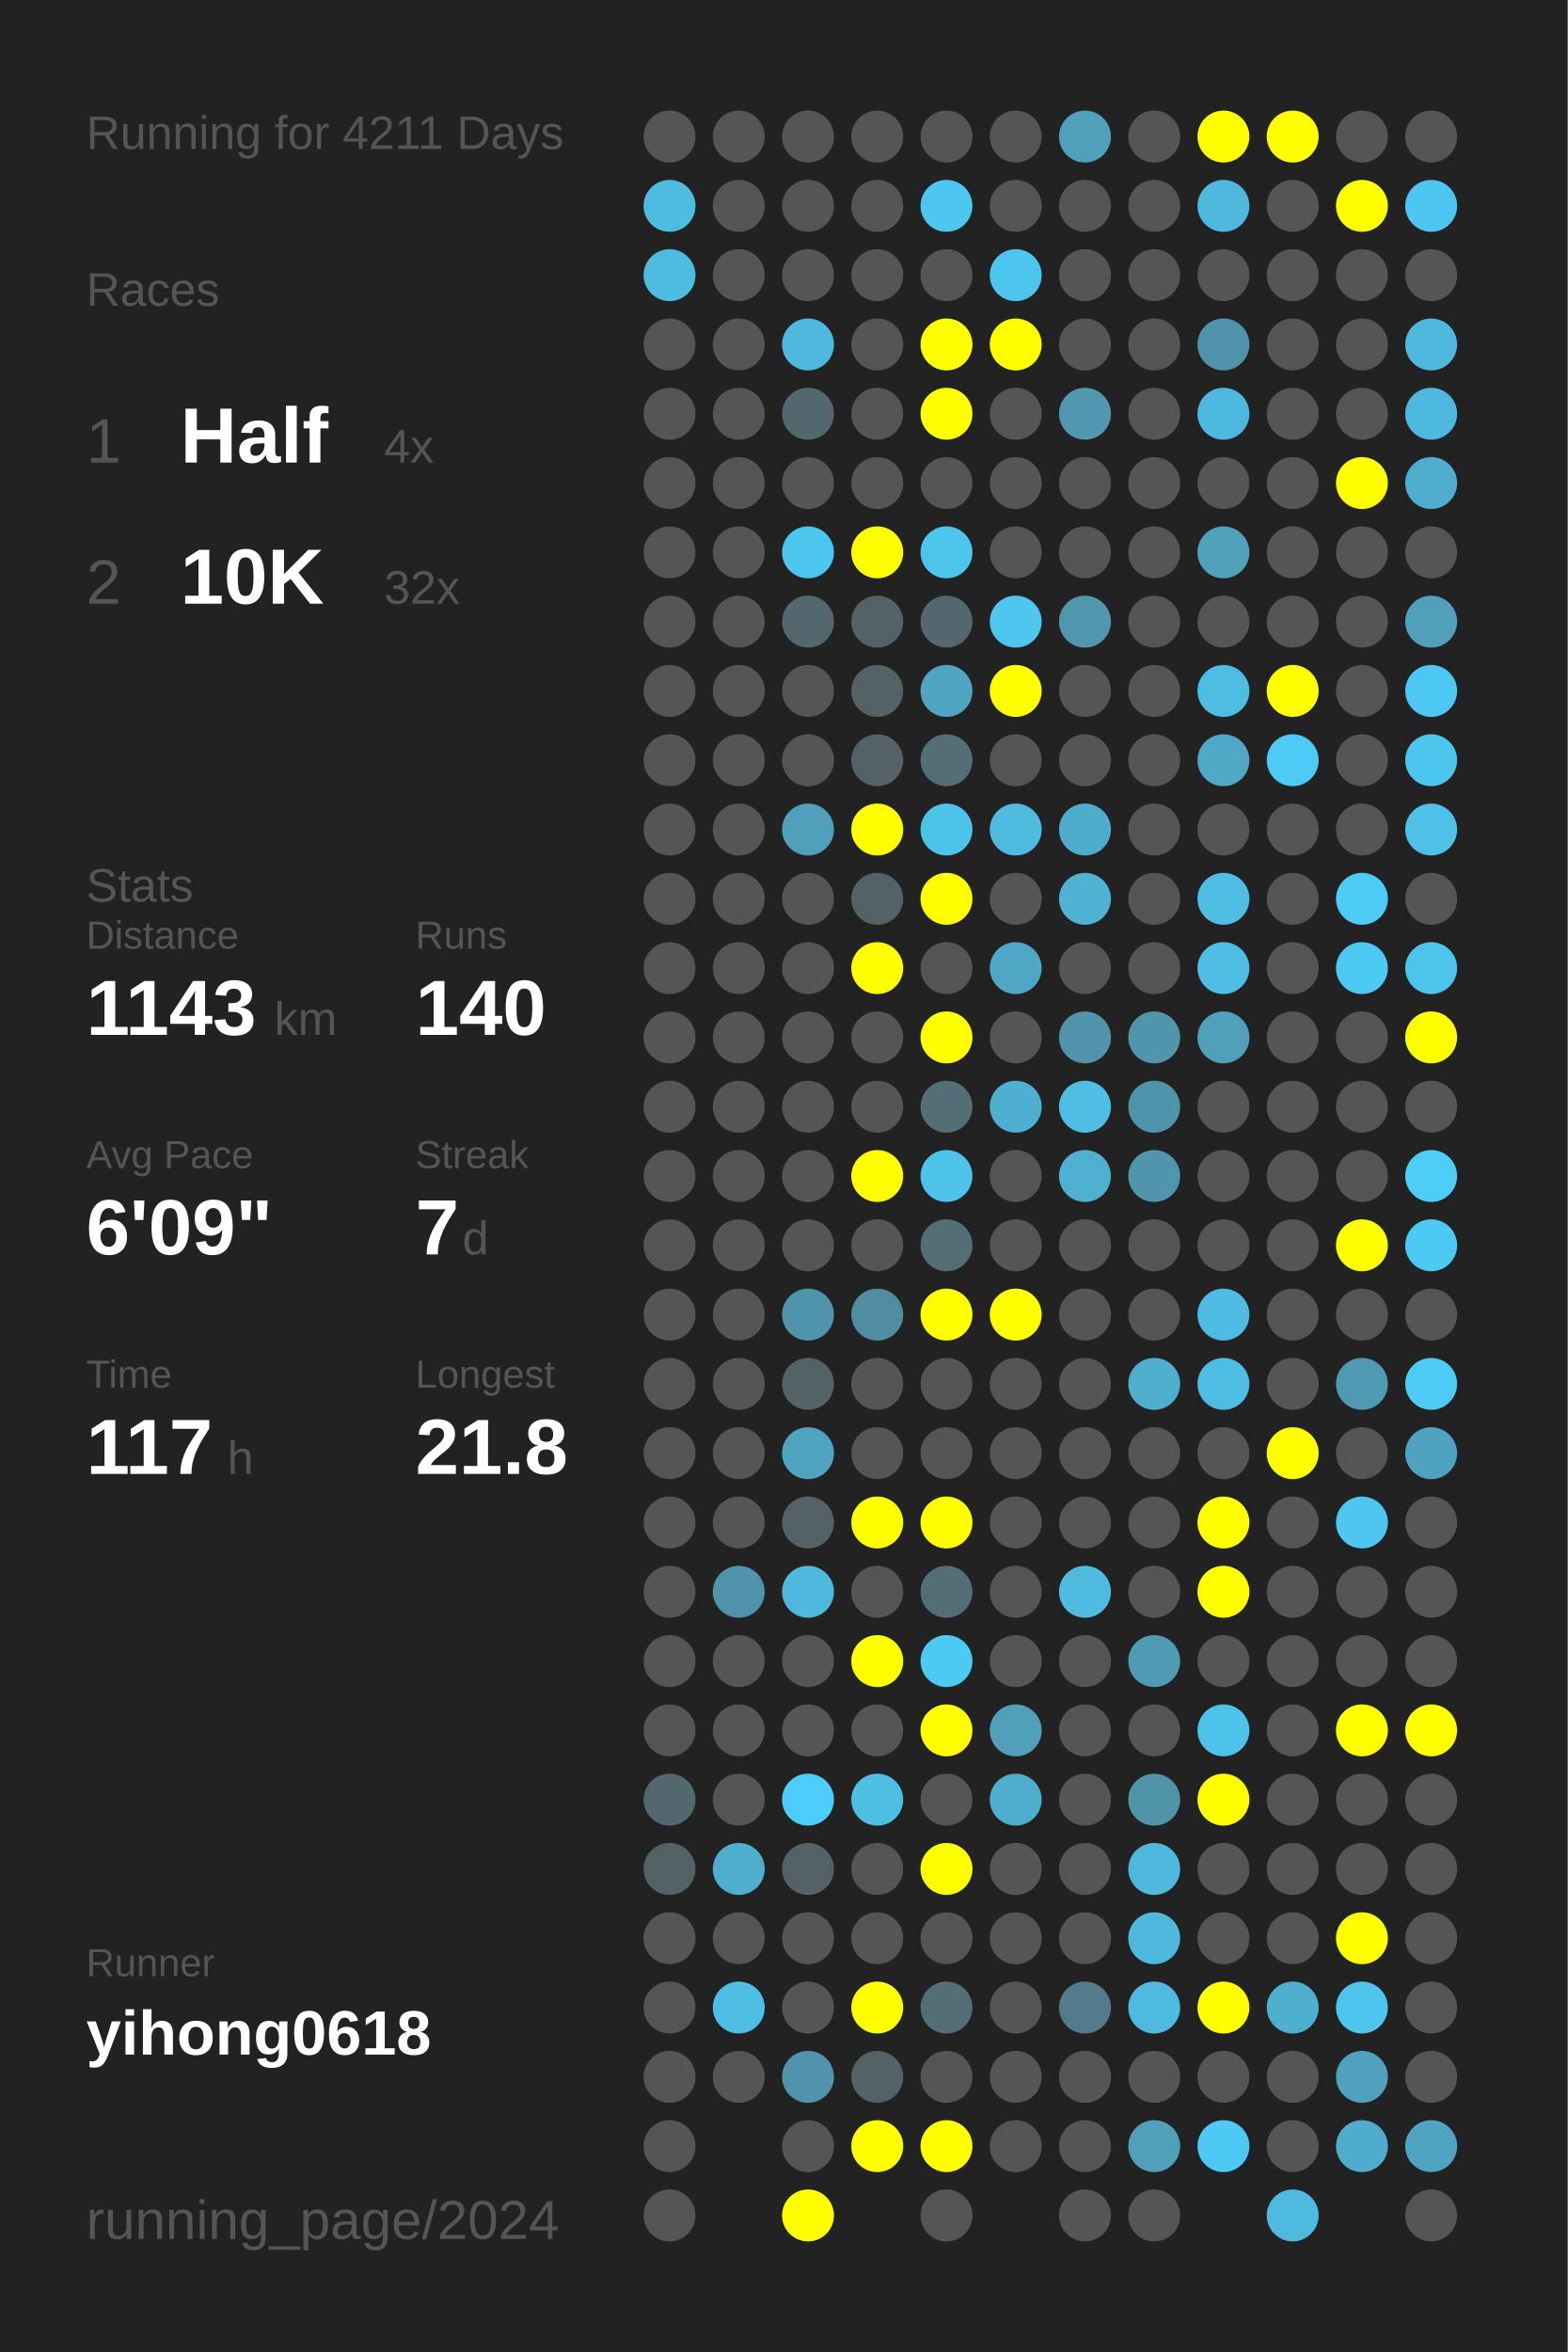
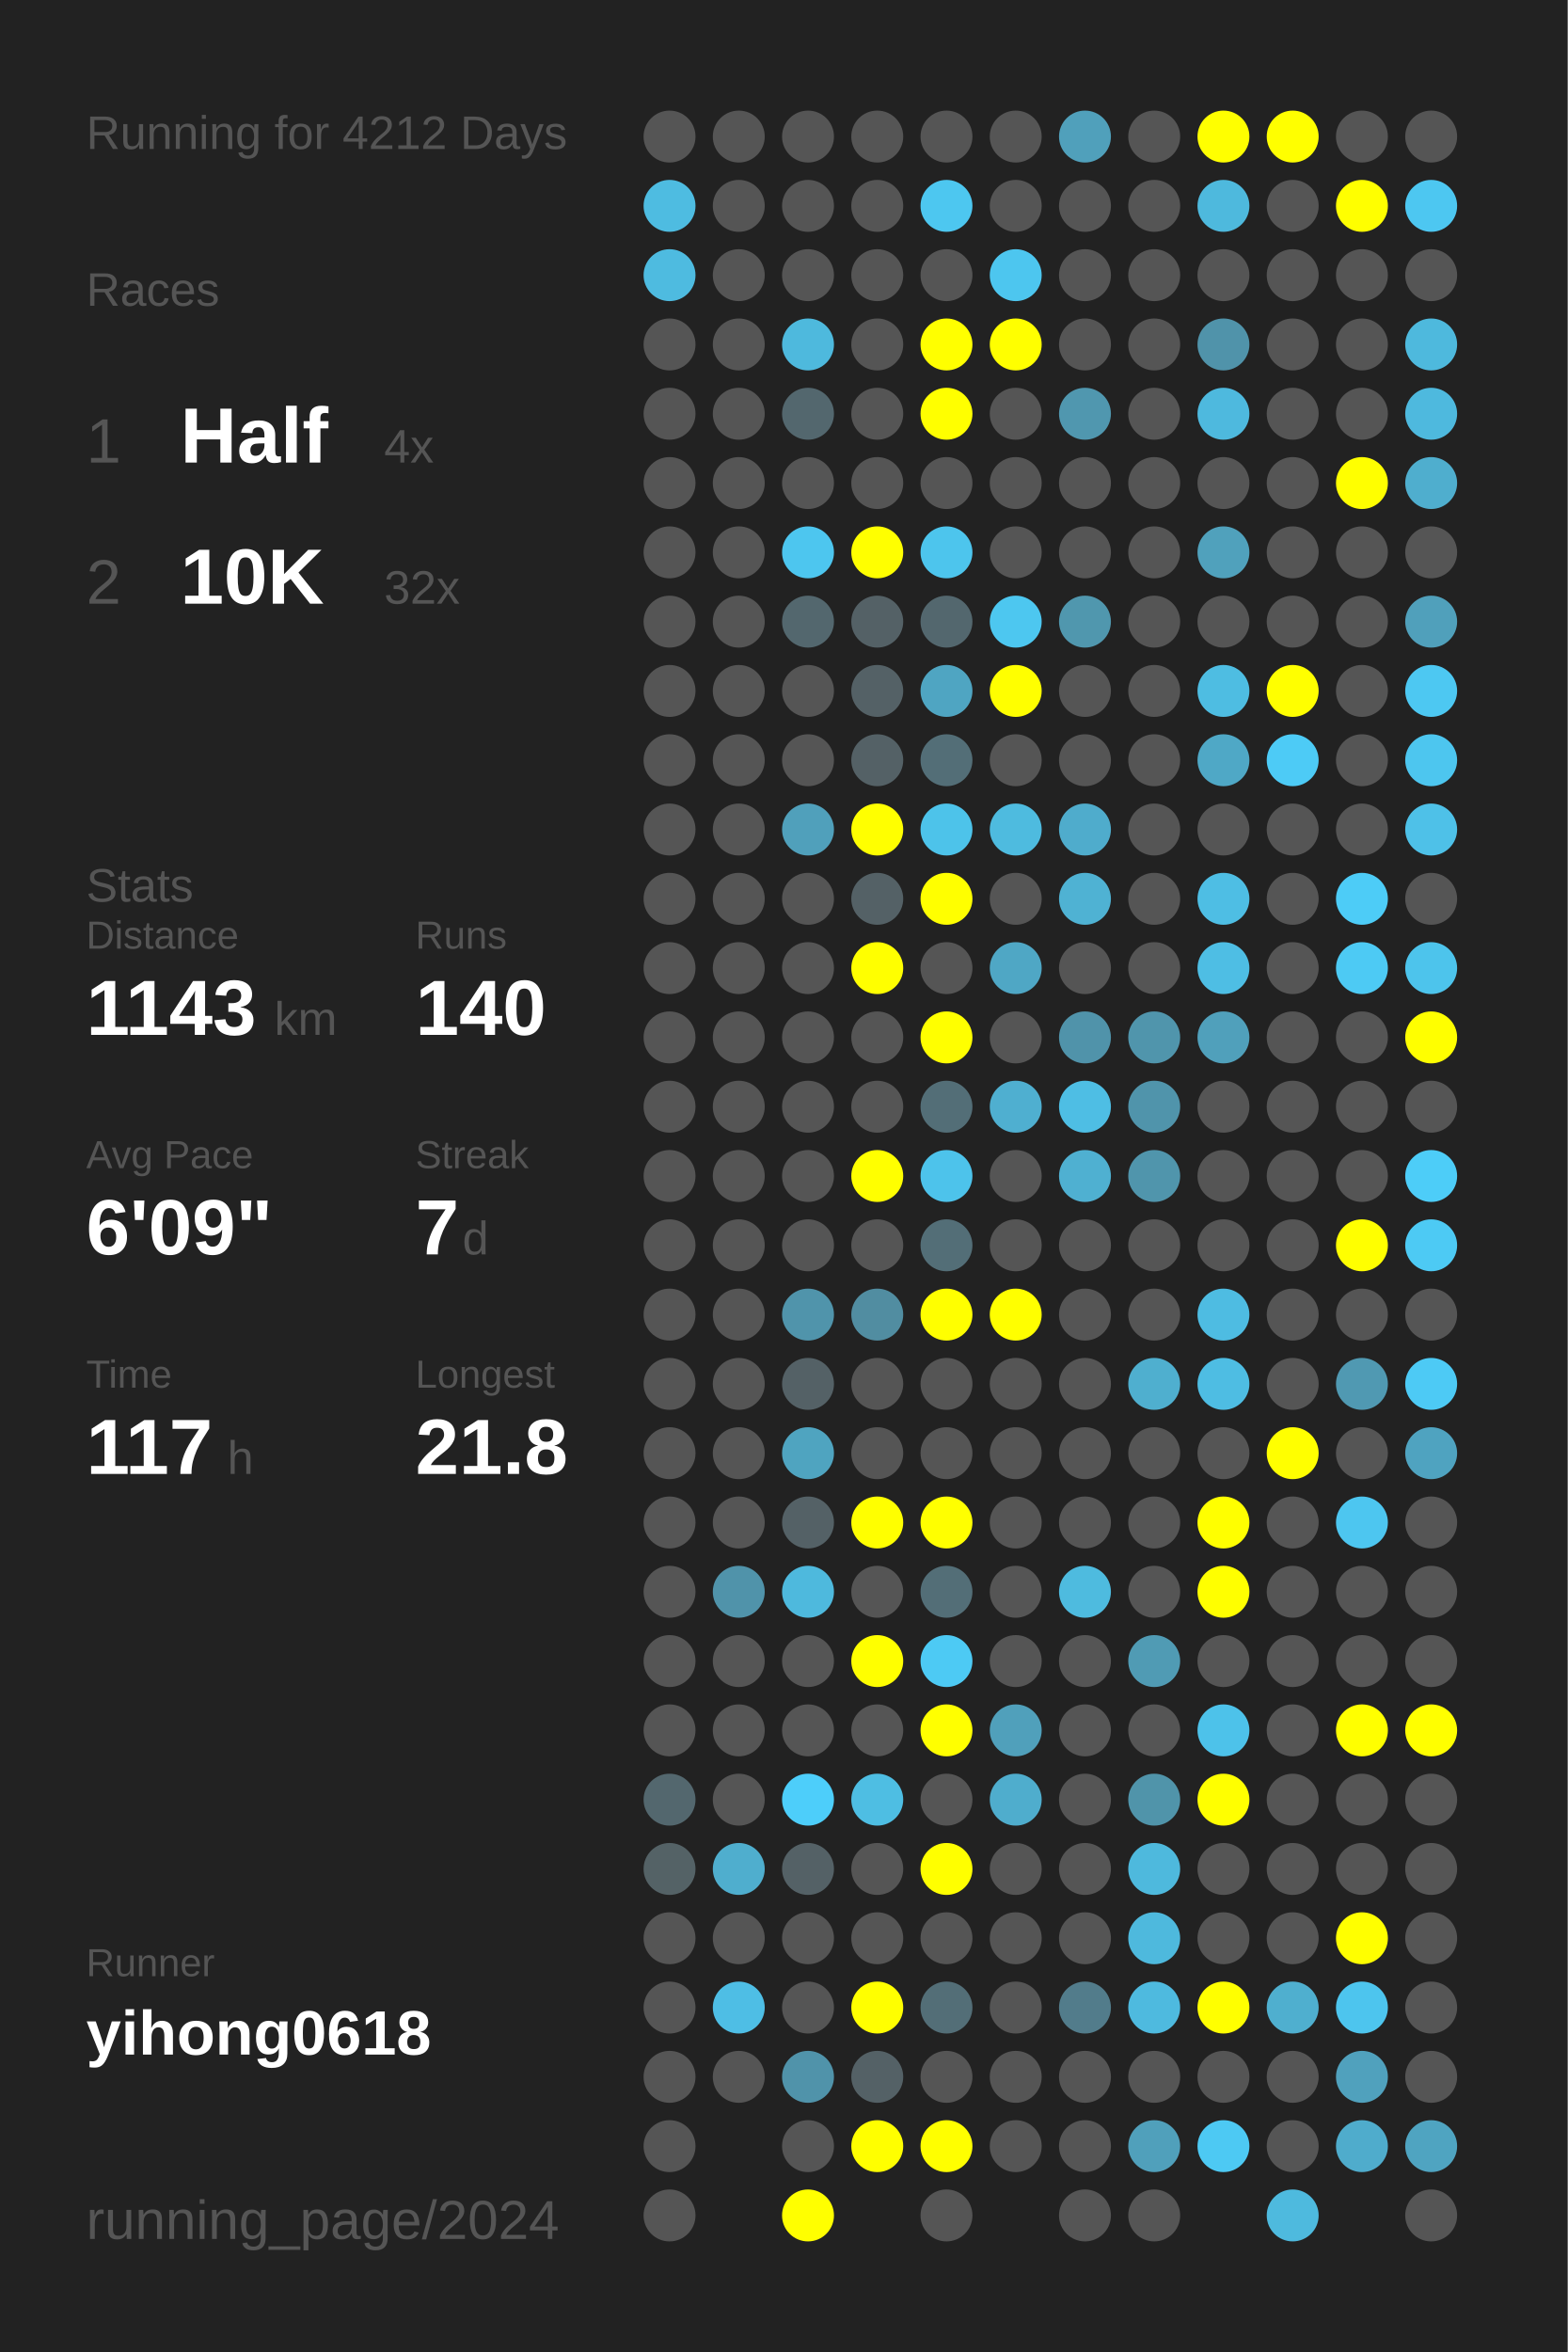
<svg xmlns="http://www.w3.org/2000/svg" baseProfile="full" height="300mm" version="1.1" viewBox="0,0,200,300" width="200mm">
  <defs />
  <rect fill="#222222" height="300" width="200" x="0" y="0" />
-   <text fill="#555555" style="font-size:6px; font-family:Arial;" x="11" y="19">Running for 4211 Days</text>
+   <text fill="#555555" style="font-size:6px; font-family:Arial;" x="11" y="19">Running for 4212 Days</text>
  <text fill="#555555" style="font-size:6px; font-family:Arial;" x="11" y="39">Races</text>
  <text fill="#555555" style="font-size:8px; font-family:Arial;" x="11" y="59">1</text>
  <text fill="#FFFFFF" style="font-size:10px; font-family:Arial; font-weight:bold;" x="23" y="59">Half</text>
  <text fill="#555555" style="font-size:6px; font-family:Arial;" x="49" y="59">4x</text>
  <text fill="#555555" style="font-size:8px; font-family:Arial;" x="11" y="77">2</text>
  <text fill="#FFFFFF" style="font-size:10px; font-family:Arial; font-weight:bold;" x="23" y="77">10K</text>
  <text fill="#555555" style="font-size:6px; font-family:Arial;" x="49" y="77">32x</text>
  <text fill="#555555" style="font-size:6px; font-family:Arial;" x="11" y="115">Stats</text>
  <text fill="#555555" style="font-size:5px; font-family:Arial;" x="11" y="121">Distance</text>
  <text fill="#FFFFFF" style="font-size:10px; font-family:Arial; font-weight:bold;" x="11" y="132">1143</text>
  <text fill="#555555" style="font-size:6px; font-family:Arial;" x="35" y="132">km</text>
  <text fill="#555555" style="font-size:5px; font-family:Arial;" x="53" y="121">Runs</text>
  <text fill="#FFFFFF" style="font-size:10px; font-family:Arial; font-weight:bold;" x="53" y="132">140</text>
  <text fill="#555555" style="font-size:5px; font-family:Arial;" x="11" y="149">Avg Pace</text>
  <text fill="#FFFFFF" style="font-size:10px; font-family:Arial; font-weight:bold;" x="11" y="160">6'09"</text>
  <text fill="#555555" style="font-size:5px; font-family:Arial;" x="53" y="149">Streak</text>
  <text fill="#FFFFFF" style="font-size:10px; font-family:Arial; font-weight:bold;" x="53" y="160">7</text>
  <text fill="#555555" style="font-size:6px; font-family:Arial;" x="59" y="160">d</text>
  <text fill="#555555" style="font-size:5px; font-family:Arial;" x="11" y="177">Time</text>
  <text fill="#FFFFFF" style="font-size:10px; font-family:Arial; font-weight:bold;" x="11" y="188">117</text>
  <text fill="#555555" style="font-size:6px; font-family:Arial;" x="29" y="188">h</text>
  <text fill="#555555" style="font-size:5px; font-family:Arial;" x="53" y="177">Longest</text>
  <text fill="#FFFFFF" style="font-size:10px; font-family:Arial; font-weight:bold;" x="53" y="188">21.8</text>
  <text fill="#555555" style="font-size:5px; font-family:Arial;" x="11" y="252.065">Runner</text>
  <text fill="#FFFFFF" style="font-size:8px; font-family:Arial; font-weight:bold;" x="11" y="262.065">yihong0618</text>
  <text fill="#555555" style="font-size:7px; font-family:Arial;" x="11" y="285.581">running_page/2024</text>
  <circle cx="85.417" cy="17.419" fill="#555555" r="3.312" />
  <circle cx="85.417" cy="26.258" fill="#4ebce1" r="3.312" />
  <circle cx="85.417" cy="35.097" fill="#4ebbe0" r="3.312" />
  <circle cx="85.417" cy="43.935" fill="#555555" r="3.312" />
  <circle cx="85.417" cy="52.774" fill="#555555" r="3.312" />
  <circle cx="85.417" cy="61.613" fill="#555555" r="3.312" />
  <circle cx="85.417" cy="70.452" fill="#555555" r="3.312" />
  <circle cx="85.417" cy="79.29" fill="#555555" r="3.312" />
  <circle cx="85.417" cy="88.129" fill="#555555" r="3.312" />
  <circle cx="85.417" cy="96.968" fill="#555555" r="3.312" />
  <circle cx="85.417" cy="105.806" fill="#555555" r="3.312" />
  <circle cx="85.417" cy="114.645" fill="#555555" r="3.312" />
  <circle cx="85.417" cy="123.484" fill="#555555" r="3.312" />
  <circle cx="85.417" cy="132.323" fill="#555555" r="3.312" />
  <circle cx="85.417" cy="141.161" fill="#555555" r="3.312" />
  <circle cx="85.417" cy="150" fill="#555555" r="3.312" />
  <circle cx="85.417" cy="158.839" fill="#555555" r="3.312" />
  <circle cx="85.417" cy="167.677" fill="#555555" r="3.312" />
  <circle cx="85.417" cy="176.516" fill="#555555" r="3.312" />
  <circle cx="85.417" cy="185.355" fill="#555555" r="3.312" />
  <circle cx="85.417" cy="194.194" fill="#555555" r="3.312" />
  <circle cx="85.417" cy="203.032" fill="#555555" r="3.312" />
  <circle cx="85.417" cy="211.871" fill="#555555" r="3.312" />
  <circle cx="85.417" cy="220.71" fill="#555555" r="3.312" />
  <circle cx="85.417" cy="229.548" fill="#53676e" r="3.312" />
  <circle cx="85.417" cy="238.387" fill="#546266" r="3.312" />
  <circle cx="85.417" cy="247.226" fill="#555555" r="3.312" />
  <circle cx="85.417" cy="256.065" fill="#555555" r="3.312" />
  <circle cx="85.417" cy="264.903" fill="#555555" r="3.312" />
  <circle cx="85.417" cy="273.742" fill="#555555" r="3.312" />
  <circle cx="85.417" cy="282.581" fill="#555555" r="3.312" />
  <circle cx="94.25" cy="17.419" fill="#555555" r="3.312" />
  <circle cx="94.25" cy="26.258" fill="#555555" r="3.312" />
  <circle cx="94.25" cy="35.097" fill="#555555" r="3.312" />
  <circle cx="94.25" cy="43.935" fill="#555555" r="3.312" />
  <circle cx="94.25" cy="52.774" fill="#555555" r="3.312" />
  <circle cx="94.25" cy="61.613" fill="#555555" r="3.312" />
  <circle cx="94.25" cy="70.452" fill="#555555" r="3.312" />
  <circle cx="94.25" cy="79.29" fill="#555555" r="3.312" />
  <circle cx="94.25" cy="88.129" fill="#555555" r="3.312" />
  <circle cx="94.25" cy="96.968" fill="#555555" r="3.312" />
  <circle cx="94.25" cy="105.806" fill="#555555" r="3.312" />
  <circle cx="94.25" cy="114.645" fill="#555555" r="3.312" />
  <circle cx="94.25" cy="123.484" fill="#555555" r="3.312" />
  <circle cx="94.25" cy="132.323" fill="#555555" r="3.312" />
  <circle cx="94.25" cy="141.161" fill="#555555" r="3.312" />
  <circle cx="94.25" cy="150" fill="#555555" r="3.312" />
  <circle cx="94.25" cy="158.839" fill="#555555" r="3.312" />
  <circle cx="94.25" cy="167.677" fill="#555555" r="3.312" />
  <circle cx="94.25" cy="176.516" fill="#555555" r="3.312" />
  <circle cx="94.25" cy="185.355" fill="#555555" r="3.312" />
  <circle cx="94.25" cy="194.194" fill="#555555" r="3.312" />
  <circle cx="94.25" cy="203.032" fill="#5093aa" r="3.312" />
  <circle cx="94.25" cy="211.871" fill="#555555" r="3.312" />
  <circle cx="94.25" cy="220.71" fill="#555555" r="3.312" />
  <circle cx="94.25" cy="229.548" fill="#555555" r="3.312" />
  <circle cx="94.25" cy="238.387" fill="#4faece" r="3.312" />
  <circle cx="94.25" cy="247.226" fill="#555555" r="3.312" />
  <circle cx="94.25" cy="256.065" fill="#4ebee5" r="3.312" />
  <circle cx="94.25" cy="264.903" fill="#555555" r="3.312" />
  <circle cx="103.083" cy="17.419" fill="#555555" r="3.312" />
  <circle cx="103.083" cy="26.258" fill="#555555" r="3.312" />
  <circle cx="103.083" cy="35.097" fill="#555555" r="3.312" />
  <circle cx="103.083" cy="43.935" fill="#4eb9dd" r="3.312" />
  <circle cx="103.083" cy="52.774" fill="#53676e" r="3.312" />
  <circle cx="103.083" cy="61.613" fill="#555555" r="3.312" />
  <circle cx="103.083" cy="70.452" fill="#4dc6ef" r="3.312" />
  <circle cx="103.083" cy="79.29" fill="#53676e" r="3.312" />
  <circle cx="103.083" cy="88.129" fill="#555555" r="3.312" />
  <circle cx="103.083" cy="96.968" fill="#555555" r="3.312" />
  <circle cx="103.083" cy="105.806" fill="#50a0bb" r="3.312" />
  <circle cx="103.083" cy="114.645" fill="#555555" r="3.312" />
  <circle cx="103.083" cy="123.484" fill="#555555" r="3.312" />
  <circle cx="103.083" cy="132.323" fill="#555555" r="3.312" />
  <circle cx="103.083" cy="141.161" fill="#555555" r="3.312" />
  <circle cx="103.083" cy="150" fill="#555555" r="3.312" />
  <circle cx="103.083" cy="158.839" fill="#555555" r="3.312" />
  <circle cx="103.083" cy="167.677" fill="#5094ab" r="3.312" />
  <circle cx="103.083" cy="176.516" fill="#546166" r="3.312" />
  <circle cx="103.083" cy="185.355" fill="#4fa4c0" r="3.312" />
  <circle cx="103.083" cy="194.194" fill="#546166" r="3.312" />
  <circle cx="103.083" cy="203.032" fill="#4eb9dd" r="3.312" />
  <circle cx="103.083" cy="211.871" fill="#555555" r="3.312" />
  <circle cx="103.083" cy="220.71" fill="#555555" r="3.312" />
  <circle cx="103.083" cy="229.548" fill="#4dcefa" r="3.312" />
  <circle cx="103.083" cy="238.387" fill="#546166" r="3.312" />
  <circle cx="103.083" cy="247.226" fill="#555555" r="3.312" />
  <circle cx="103.083" cy="256.065" fill="#555555" r="3.312" />
  <circle cx="103.083" cy="264.903" fill="#5093aa" r="3.312" />
  <circle cx="103.083" cy="273.742" fill="#555555" r="3.312" />
  <circle cx="103.083" cy="282.581" fill="#FFFF00" r="3.312" />
  <circle cx="111.917" cy="17.419" fill="#555555" r="3.312" />
  <circle cx="111.917" cy="26.258" fill="#555555" r="3.312" />
  <circle cx="111.917" cy="35.097" fill="#555555" r="3.312" />
  <circle cx="111.917" cy="43.935" fill="#555555" r="3.312" />
  <circle cx="111.917" cy="52.774" fill="#555555" r="3.312" />
  <circle cx="111.917" cy="61.613" fill="#555555" r="3.312" />
  <circle cx="111.917" cy="70.452" fill="#FFFF00" r="3.312" />
  <circle cx="111.917" cy="79.29" fill="#546166" r="3.312" />
  <circle cx="111.917" cy="88.129" fill="#546166" r="3.312" />
  <circle cx="111.917" cy="96.968" fill="#546166" r="3.312" />
  <circle cx="111.917" cy="105.806" fill="#FFFF00" r="3.312" />
  <circle cx="111.917" cy="114.645" fill="#546166" r="3.312" />
  <circle cx="111.917" cy="123.484" fill="#FFFF00" r="3.312" />
  <circle cx="111.917" cy="132.323" fill="#555555" r="3.312" />
  <circle cx="111.917" cy="141.161" fill="#555555" r="3.312" />
  <circle cx="111.917" cy="150" fill="#FFFF00" r="3.312" />
  <circle cx="111.917" cy="158.839" fill="#555555" r="3.312" />
  <circle cx="111.917" cy="167.677" fill="#518da1" r="3.312" />
  <circle cx="111.917" cy="176.516" fill="#555555" r="3.312" />
  <circle cx="111.917" cy="185.355" fill="#555555" r="3.312" />
  <circle cx="111.917" cy="194.194" fill="#FFFF00" r="3.312" />
  <circle cx="111.917" cy="203.032" fill="#555555" r="3.312" />
  <circle cx="111.917" cy="211.871" fill="#FFFF00" r="3.312" />
  <circle cx="111.917" cy="220.71" fill="#555555" r="3.312" />
  <circle cx="111.917" cy="229.548" fill="#4ebee3" r="3.312" />
  <circle cx="111.917" cy="238.387" fill="#555555" r="3.312" />
  <circle cx="111.917" cy="247.226" fill="#555555" r="3.312" />
  <circle cx="111.917" cy="256.065" fill="#FFFF00" r="3.312" />
  <circle cx="111.917" cy="264.903" fill="#546166" r="3.312" />
  <circle cx="111.917" cy="273.742" fill="#FFFF00" r="3.312" />
  <circle cx="120.75" cy="17.419" fill="#555555" r="3.312" />
  <circle cx="120.75" cy="26.258" fill="#4dc7f0" r="3.312" />
  <circle cx="120.75" cy="35.097" fill="#555555" r="3.312" />
  <circle cx="120.75" cy="43.935" fill="#FFFF00" r="3.312" />
  <circle cx="120.75" cy="52.774" fill="#FFFF00" r="3.312" />
  <circle cx="120.75" cy="61.613" fill="#555555" r="3.312" />
  <circle cx="120.75" cy="70.452" fill="#4dc5ed" r="3.312" />
  <circle cx="120.75" cy="79.29" fill="#53676e" r="3.312" />
  <circle cx="120.75" cy="88.129" fill="#4fa5c2" r="3.312" />
  <circle cx="120.75" cy="96.968" fill="#536e77" r="3.312" />
  <circle cx="120.75" cy="105.806" fill="#4dc3ea" r="3.312" />
  <circle cx="120.75" cy="114.645" fill="#FFFF00" r="3.312" />
  <circle cx="120.75" cy="123.484" fill="#555555" r="3.312" />
  <circle cx="120.75" cy="132.323" fill="#FFFF00" r="3.312" />
  <circle cx="120.75" cy="141.161" fill="#536e77" r="3.312" />
  <circle cx="120.75" cy="150" fill="#4dc3eb" r="3.312" />
  <circle cx="120.75" cy="158.839" fill="#536e77" r="3.312" />
  <circle cx="120.75" cy="167.677" fill="#FFFF00" r="3.312" />
  <circle cx="120.75" cy="176.516" fill="#555555" r="3.312" />
  <circle cx="120.75" cy="185.355" fill="#555555" r="3.312" />
  <circle cx="120.75" cy="194.194" fill="#FFFF00" r="3.312" />
  <circle cx="120.75" cy="203.032" fill="#536e77" r="3.312" />
  <circle cx="120.75" cy="211.871" fill="#4dcaf4" r="3.312" />
  <circle cx="120.75" cy="220.71" fill="#FFFF00" r="3.312" />
  <circle cx="120.75" cy="229.548" fill="#555555" r="3.312" />
  <circle cx="120.75" cy="238.387" fill="#FFFF00" r="3.312" />
  <circle cx="120.75" cy="247.226" fill="#555555" r="3.312" />
  <circle cx="120.75" cy="256.065" fill="#536e77" r="3.312" />
  <circle cx="120.75" cy="264.903" fill="#555555" r="3.312" />
  <circle cx="120.75" cy="273.742" fill="#FFFF00" r="3.312" />
  <circle cx="120.75" cy="282.581" fill="#555555" r="3.312" />
  <circle cx="129.583" cy="17.419" fill="#555555" r="3.312" />
  <circle cx="129.583" cy="26.258" fill="#555555" r="3.312" />
  <circle cx="129.583" cy="35.097" fill="#4dc6ef" r="3.312" />
  <circle cx="129.583" cy="43.935" fill="#FFFF00" r="3.312" />
  <circle cx="129.583" cy="52.774" fill="#555555" r="3.312" />
  <circle cx="129.583" cy="61.613" fill="#555555" r="3.312" />
  <circle cx="129.583" cy="70.452" fill="#555555" r="3.312" />
  <circle cx="129.583" cy="79.29" fill="#4dc7f0" r="3.312" />
  <circle cx="129.583" cy="88.129" fill="#FFFF00" r="3.312" />
  <circle cx="129.583" cy="96.968" fill="#555555" r="3.312" />
  <circle cx="129.583" cy="105.806" fill="#4ebbdf" r="3.312" />
  <circle cx="129.583" cy="114.645" fill="#555555" r="3.312" />
  <circle cx="129.583" cy="123.484" fill="#4fa7c5" r="3.312" />
  <circle cx="129.583" cy="132.323" fill="#555555" r="3.312" />
  <circle cx="129.583" cy="141.161" fill="#4fafd0" r="3.312" />
  <circle cx="129.583" cy="150" fill="#555555" r="3.312" />
  <circle cx="129.583" cy="158.839" fill="#555555" r="3.312" />
  <circle cx="129.583" cy="167.677" fill="#FFFF00" r="3.312" />
  <circle cx="129.583" cy="176.516" fill="#555555" r="3.312" />
  <circle cx="129.583" cy="185.355" fill="#555555" r="3.312" />
  <circle cx="129.583" cy="194.194" fill="#555555" r="3.312" />
  <circle cx="129.583" cy="203.032" fill="#555555" r="3.312" />
  <circle cx="129.583" cy="211.871" fill="#555555" r="3.312" />
  <circle cx="129.583" cy="220.71" fill="#50a0bb" r="3.312" />
  <circle cx="129.583" cy="229.548" fill="#4fadcd" r="3.312" />
  <circle cx="129.583" cy="238.387" fill="#555555" r="3.312" />
  <circle cx="129.583" cy="247.226" fill="#555555" r="3.312" />
  <circle cx="129.583" cy="256.065" fill="#555555" r="3.312" />
  <circle cx="129.583" cy="264.903" fill="#555555" r="3.312" />
  <circle cx="129.583" cy="273.742" fill="#555555" r="3.312" />
  <circle cx="138.417" cy="17.419" fill="#50a0bb" r="3.312" />
  <circle cx="138.417" cy="26.258" fill="#555555" r="3.312" />
  <circle cx="138.417" cy="35.097" fill="#555555" r="3.312" />
  <circle cx="138.417" cy="43.935" fill="#555555" r="3.312" />
  <circle cx="138.417" cy="52.774" fill="#5097af" r="3.312" />
  <circle cx="138.417" cy="61.613" fill="#555555" r="3.312" />
  <circle cx="138.417" cy="70.452" fill="#555555" r="3.312" />
  <circle cx="138.417" cy="79.29" fill="#5097ae" r="3.312" />
  <circle cx="138.417" cy="88.129" fill="#555555" r="3.312" />
  <circle cx="138.417" cy="96.968" fill="#555555" r="3.312" />
  <circle cx="138.417" cy="105.806" fill="#4faccc" r="3.312" />
  <circle cx="138.417" cy="114.645" fill="#4fb2d3" r="3.312" />
  <circle cx="138.417" cy="123.484" fill="#555555" r="3.312" />
  <circle cx="138.417" cy="132.323" fill="#5093aa" r="3.312" />
  <circle cx="138.417" cy="141.161" fill="#4ebee4" r="3.312" />
  <circle cx="138.417" cy="150" fill="#4fb0d1" r="3.312" />
  <circle cx="138.417" cy="158.839" fill="#555555" r="3.312" />
  <circle cx="138.417" cy="167.677" fill="#555555" r="3.312" />
  <circle cx="138.417" cy="176.516" fill="#555555" r="3.312" />
  <circle cx="138.417" cy="185.355" fill="#555555" r="3.312" />
  <circle cx="138.417" cy="194.194" fill="#555555" r="3.312" />
  <circle cx="138.417" cy="203.032" fill="#4ebbdf" r="3.312" />
  <circle cx="138.417" cy="211.871" fill="#555555" r="3.312" />
  <circle cx="138.417" cy="220.71" fill="#555555" r="3.312" />
  <circle cx="138.417" cy="229.548" fill="#555555" r="3.312" />
  <circle cx="138.417" cy="238.387" fill="#555555" r="3.312" />
  <circle cx="138.417" cy="247.226" fill="#555555" r="3.312" />
  <circle cx="138.417" cy="256.065" fill="#527c8b" r="3.312" />
  <circle cx="138.417" cy="264.903" fill="#555555" r="3.312" />
  <circle cx="138.417" cy="273.742" fill="#555555" r="3.312" />
  <circle cx="138.417" cy="282.581" fill="#555555" r="3.312" />
  <circle cx="147.25" cy="17.419" fill="#555555" r="3.312" />
  <circle cx="147.25" cy="26.258" fill="#555555" r="3.312" />
  <circle cx="147.25" cy="35.097" fill="#555555" r="3.312" />
  <circle cx="147.25" cy="43.935" fill="#555555" r="3.312" />
  <circle cx="147.25" cy="52.774" fill="#555555" r="3.312" />
  <circle cx="147.25" cy="61.613" fill="#555555" r="3.312" />
  <circle cx="147.25" cy="70.452" fill="#555555" r="3.312" />
  <circle cx="147.25" cy="79.29" fill="#555555" r="3.312" />
  <circle cx="147.25" cy="88.129" fill="#555555" r="3.312" />
  <circle cx="147.25" cy="96.968" fill="#555555" r="3.312" />
  <circle cx="147.25" cy="105.806" fill="#555555" r="3.312" />
  <circle cx="147.25" cy="114.645" fill="#555555" r="3.312" />
  <circle cx="147.25" cy="123.484" fill="#555555" r="3.312" />
  <circle cx="147.25" cy="132.323" fill="#5095ac" r="3.312" />
  <circle cx="147.25" cy="141.161" fill="#5094ab" r="3.312" />
  <circle cx="147.25" cy="150" fill="#5095ac" r="3.312" />
  <circle cx="147.25" cy="158.839" fill="#555555" r="3.312" />
  <circle cx="147.25" cy="167.677" fill="#555555" r="3.312" />
  <circle cx="147.25" cy="176.516" fill="#4fafcf" r="3.312" />
  <circle cx="147.25" cy="185.355" fill="#555555" r="3.312" />
  <circle cx="147.25" cy="194.194" fill="#555555" r="3.312" />
  <circle cx="147.25" cy="203.032" fill="#555555" r="3.312" />
  <circle cx="147.25" cy="211.871" fill="#509bb4" r="3.312" />
  <circle cx="147.25" cy="220.71" fill="#555555" r="3.312" />
  <circle cx="147.25" cy="229.548" fill="#5094aa" r="3.312" />
  <circle cx="147.25" cy="238.387" fill="#4eb9dd" r="3.312" />
  <circle cx="147.25" cy="247.226" fill="#4eb9dd" r="3.312" />
  <circle cx="147.25" cy="256.065" fill="#4ebadf" r="3.312" />
  <circle cx="147.25" cy="264.903" fill="#555555" r="3.312" />
  <circle cx="147.25" cy="273.742" fill="#50a0bb" r="3.312" />
  <circle cx="147.25" cy="282.581" fill="#555555" r="3.312" />
  <circle cx="156.083" cy="17.419" fill="#FFFF00" r="3.312" />
  <circle cx="156.083" cy="26.258" fill="#4eb9dd" r="3.312" />
  <circle cx="156.083" cy="35.097" fill="#555555" r="3.312" />
  <circle cx="156.083" cy="43.935" fill="#5093aa" r="3.312" />
  <circle cx="156.083" cy="52.774" fill="#4eb9de" r="3.312" />
  <circle cx="156.083" cy="61.613" fill="#555555" r="3.312" />
  <circle cx="156.083" cy="70.452" fill="#50a1bc" r="3.312" />
  <circle cx="156.083" cy="79.29" fill="#555555" r="3.312" />
  <circle cx="156.083" cy="88.129" fill="#4ebde2" r="3.312" />
  <circle cx="156.083" cy="96.968" fill="#4fa8c6" r="3.312" />
  <circle cx="156.083" cy="105.806" fill="#555555" r="3.312" />
  <circle cx="156.083" cy="114.645" fill="#4ebee4" r="3.312" />
  <circle cx="156.083" cy="123.484" fill="#4ebee4" r="3.312" />
  <circle cx="156.083" cy="132.323" fill="#50a0bb" r="3.312" />
  <circle cx="156.083" cy="141.161" fill="#555555" r="3.312" />
  <circle cx="156.083" cy="150" fill="#555555" r="3.312" />
  <circle cx="156.083" cy="158.839" fill="#555555" r="3.312" />
  <circle cx="156.083" cy="167.677" fill="#4ebce2" r="3.312" />
  <circle cx="156.083" cy="176.516" fill="#4ebde3" r="3.312" />
  <circle cx="156.083" cy="185.355" fill="#555555" r="3.312" />
  <circle cx="156.083" cy="194.194" fill="#FFFF00" r="3.312" />
  <circle cx="156.083" cy="203.032" fill="#FFFF00" r="3.312" />
  <circle cx="156.083" cy="211.871" fill="#555555" r="3.312" />
  <circle cx="156.083" cy="220.71" fill="#4dc2ea" r="3.312" />
  <circle cx="156.083" cy="229.548" fill="#FFFF00" r="3.312" />
  <circle cx="156.083" cy="238.387" fill="#555555" r="3.312" />
  <circle cx="156.083" cy="247.226" fill="#555555" r="3.312" />
  <circle cx="156.083" cy="256.065" fill="#FFFF00" r="3.312" />
  <circle cx="156.083" cy="264.903" fill="#555555" r="3.312" />
  <circle cx="156.083" cy="273.742" fill="#4dc9f3" r="3.312" />
  <circle cx="164.917" cy="17.419" fill="#FFFF00" r="3.312" />
  <circle cx="164.917" cy="26.258" fill="#555555" r="3.312" />
  <circle cx="164.917" cy="35.097" fill="#555555" r="3.312" />
  <circle cx="164.917" cy="43.935" fill="#555555" r="3.312" />
  <circle cx="164.917" cy="52.774" fill="#555555" r="3.312" />
  <circle cx="164.917" cy="61.613" fill="#555555" r="3.312" />
  <circle cx="164.917" cy="70.452" fill="#555555" r="3.312" />
  <circle cx="164.917" cy="79.29" fill="#555555" r="3.312" />
  <circle cx="164.917" cy="88.129" fill="#FFFF00" r="3.312" />
  <circle cx="164.917" cy="96.968" fill="#4dcbf6" r="3.312" />
  <circle cx="164.917" cy="105.806" fill="#555555" r="3.312" />
  <circle cx="164.917" cy="114.645" fill="#555555" r="3.312" />
  <circle cx="164.917" cy="123.484" fill="#555555" r="3.312" />
  <circle cx="164.917" cy="132.323" fill="#555555" r="3.312" />
  <circle cx="164.917" cy="141.161" fill="#555555" r="3.312" />
  <circle cx="164.917" cy="150" fill="#555555" r="3.312" />
  <circle cx="164.917" cy="158.839" fill="#555555" r="3.312" />
  <circle cx="164.917" cy="167.677" fill="#555555" r="3.312" />
  <circle cx="164.917" cy="176.516" fill="#555555" r="3.312" />
  <circle cx="164.917" cy="185.355" fill="#FFFF00" r="3.312" />
  <circle cx="164.917" cy="194.194" fill="#555555" r="3.312" />
  <circle cx="164.917" cy="203.032" fill="#555555" r="3.312" />
  <circle cx="164.917" cy="211.871" fill="#555555" r="3.312" />
  <circle cx="164.917" cy="220.71" fill="#555555" r="3.312" />
  <circle cx="164.917" cy="229.548" fill="#555555" r="3.312" />
  <circle cx="164.917" cy="238.387" fill="#555555" r="3.312" />
  <circle cx="164.917" cy="247.226" fill="#555555" r="3.312" />
  <circle cx="164.917" cy="256.065" fill="#4fafcf" r="3.312" />
  <circle cx="164.917" cy="264.903" fill="#555555" r="3.312" />
  <circle cx="164.917" cy="273.742" fill="#555555" r="3.312" />
  <circle cx="164.917" cy="282.581" fill="#4ebade" r="3.312" />
  <circle cx="173.75" cy="17.419" fill="#555555" r="3.312" />
  <circle cx="173.75" cy="26.258" fill="#FFFF00" r="3.312" />
  <circle cx="173.75" cy="35.097" fill="#555555" r="3.312" />
  <circle cx="173.75" cy="43.935" fill="#555555" r="3.312" />
  <circle cx="173.75" cy="52.774" fill="#555555" r="3.312" />
  <circle cx="173.75" cy="61.613" fill="#FFFF00" r="3.312" />
  <circle cx="173.75" cy="70.452" fill="#555555" r="3.312" />
  <circle cx="173.75" cy="79.29" fill="#555555" r="3.312" />
  <circle cx="173.75" cy="88.129" fill="#555555" r="3.312" />
  <circle cx="173.75" cy="96.968" fill="#555555" r="3.312" />
  <circle cx="173.75" cy="105.806" fill="#555555" r="3.312" />
  <circle cx="173.75" cy="114.645" fill="#4dccf7" r="3.312" />
  <circle cx="173.75" cy="123.484" fill="#4dcaf4" r="3.312" />
  <circle cx="173.75" cy="132.323" fill="#555555" r="3.312" />
  <circle cx="173.75" cy="141.161" fill="#555555" r="3.312" />
  <circle cx="173.75" cy="150" fill="#555555" r="3.312" />
  <circle cx="173.75" cy="158.839" fill="#FFFF00" r="3.312" />
  <circle cx="173.75" cy="167.677" fill="#555555" r="3.312" />
  <circle cx="173.75" cy="176.516" fill="#5099b2" r="3.312" />
  <circle cx="173.75" cy="185.355" fill="#555555" r="3.312" />
  <circle cx="173.75" cy="194.194" fill="#4dc6f0" r="3.312" />
  <circle cx="173.75" cy="203.032" fill="#555555" r="3.312" />
  <circle cx="173.75" cy="211.871" fill="#555555" r="3.312" />
  <circle cx="173.75" cy="220.71" fill="#FFFF00" r="3.312" />
  <circle cx="173.75" cy="229.548" fill="#555555" r="3.312" />
  <circle cx="173.75" cy="238.387" fill="#555555" r="3.312" />
  <circle cx="173.75" cy="247.226" fill="#FFFF00" r="3.312" />
  <circle cx="173.75" cy="256.065" fill="#4dc5ee" r="3.312" />
  <circle cx="173.75" cy="264.903" fill="#50a1bd" r="3.312" />
  <circle cx="173.75" cy="273.742" fill="#4faccc" r="3.312" />
  <circle cx="182.583" cy="17.419" fill="#555555" r="3.312" />
  <circle cx="182.583" cy="26.258" fill="#4dc7f1" r="3.312" />
  <circle cx="182.583" cy="35.097" fill="#555555" r="3.312" />
  <circle cx="182.583" cy="43.935" fill="#4eb9dd" r="3.312" />
  <circle cx="182.583" cy="52.774" fill="#4eb9de" r="3.312" />
  <circle cx="182.583" cy="61.613" fill="#4faece" r="3.312" />
  <circle cx="182.583" cy="70.452" fill="#555555" r="3.312" />
  <circle cx="182.583" cy="79.29" fill="#50a0bb" r="3.312" />
  <circle cx="182.583" cy="88.129" fill="#4dc8f2" r="3.312" />
  <circle cx="182.583" cy="96.968" fill="#4dc6ef" r="3.312" />
  <circle cx="182.583" cy="105.806" fill="#4ec1e8" r="3.312" />
  <circle cx="182.583" cy="114.645" fill="#555555" r="3.312" />
  <circle cx="182.583" cy="123.484" fill="#4dc4ec" r="3.312" />
  <circle cx="182.583" cy="132.323" fill="#FFFF00" r="3.312" />
  <circle cx="182.583" cy="141.161" fill="#555555" r="3.312" />
  <circle cx="182.583" cy="150" fill="#4dcdf8" r="3.312" />
  <circle cx="182.583" cy="158.839" fill="#4dcaf4" r="3.312" />
  <circle cx="182.583" cy="167.677" fill="#555555" r="3.312" />
  <circle cx="182.583" cy="176.516" fill="#4dcaf5" r="3.312" />
  <circle cx="182.583" cy="185.355" fill="#4fa3c0" r="3.312" />
  <circle cx="182.583" cy="194.194" fill="#555555" r="3.312" />
  <circle cx="182.583" cy="203.032" fill="#555555" r="3.312" />
  <circle cx="182.583" cy="211.871" fill="#555555" r="3.312" />
  <circle cx="182.583" cy="220.71" fill="#FFFF00" r="3.312" />
  <circle cx="182.583" cy="229.548" fill="#555555" r="3.312" />
  <circle cx="182.583" cy="238.387" fill="#555555" r="3.312" />
  <circle cx="182.583" cy="247.226" fill="#555555" r="3.312" />
  <circle cx="182.583" cy="256.065" fill="#555555" r="3.312" />
  <circle cx="182.583" cy="264.903" fill="#555555" r="3.312" />
  <circle cx="182.583" cy="273.742" fill="#4fa4c1" r="3.312" />
  <circle cx="182.583" cy="282.581" fill="#555555" r="3.312" />
</svg>
